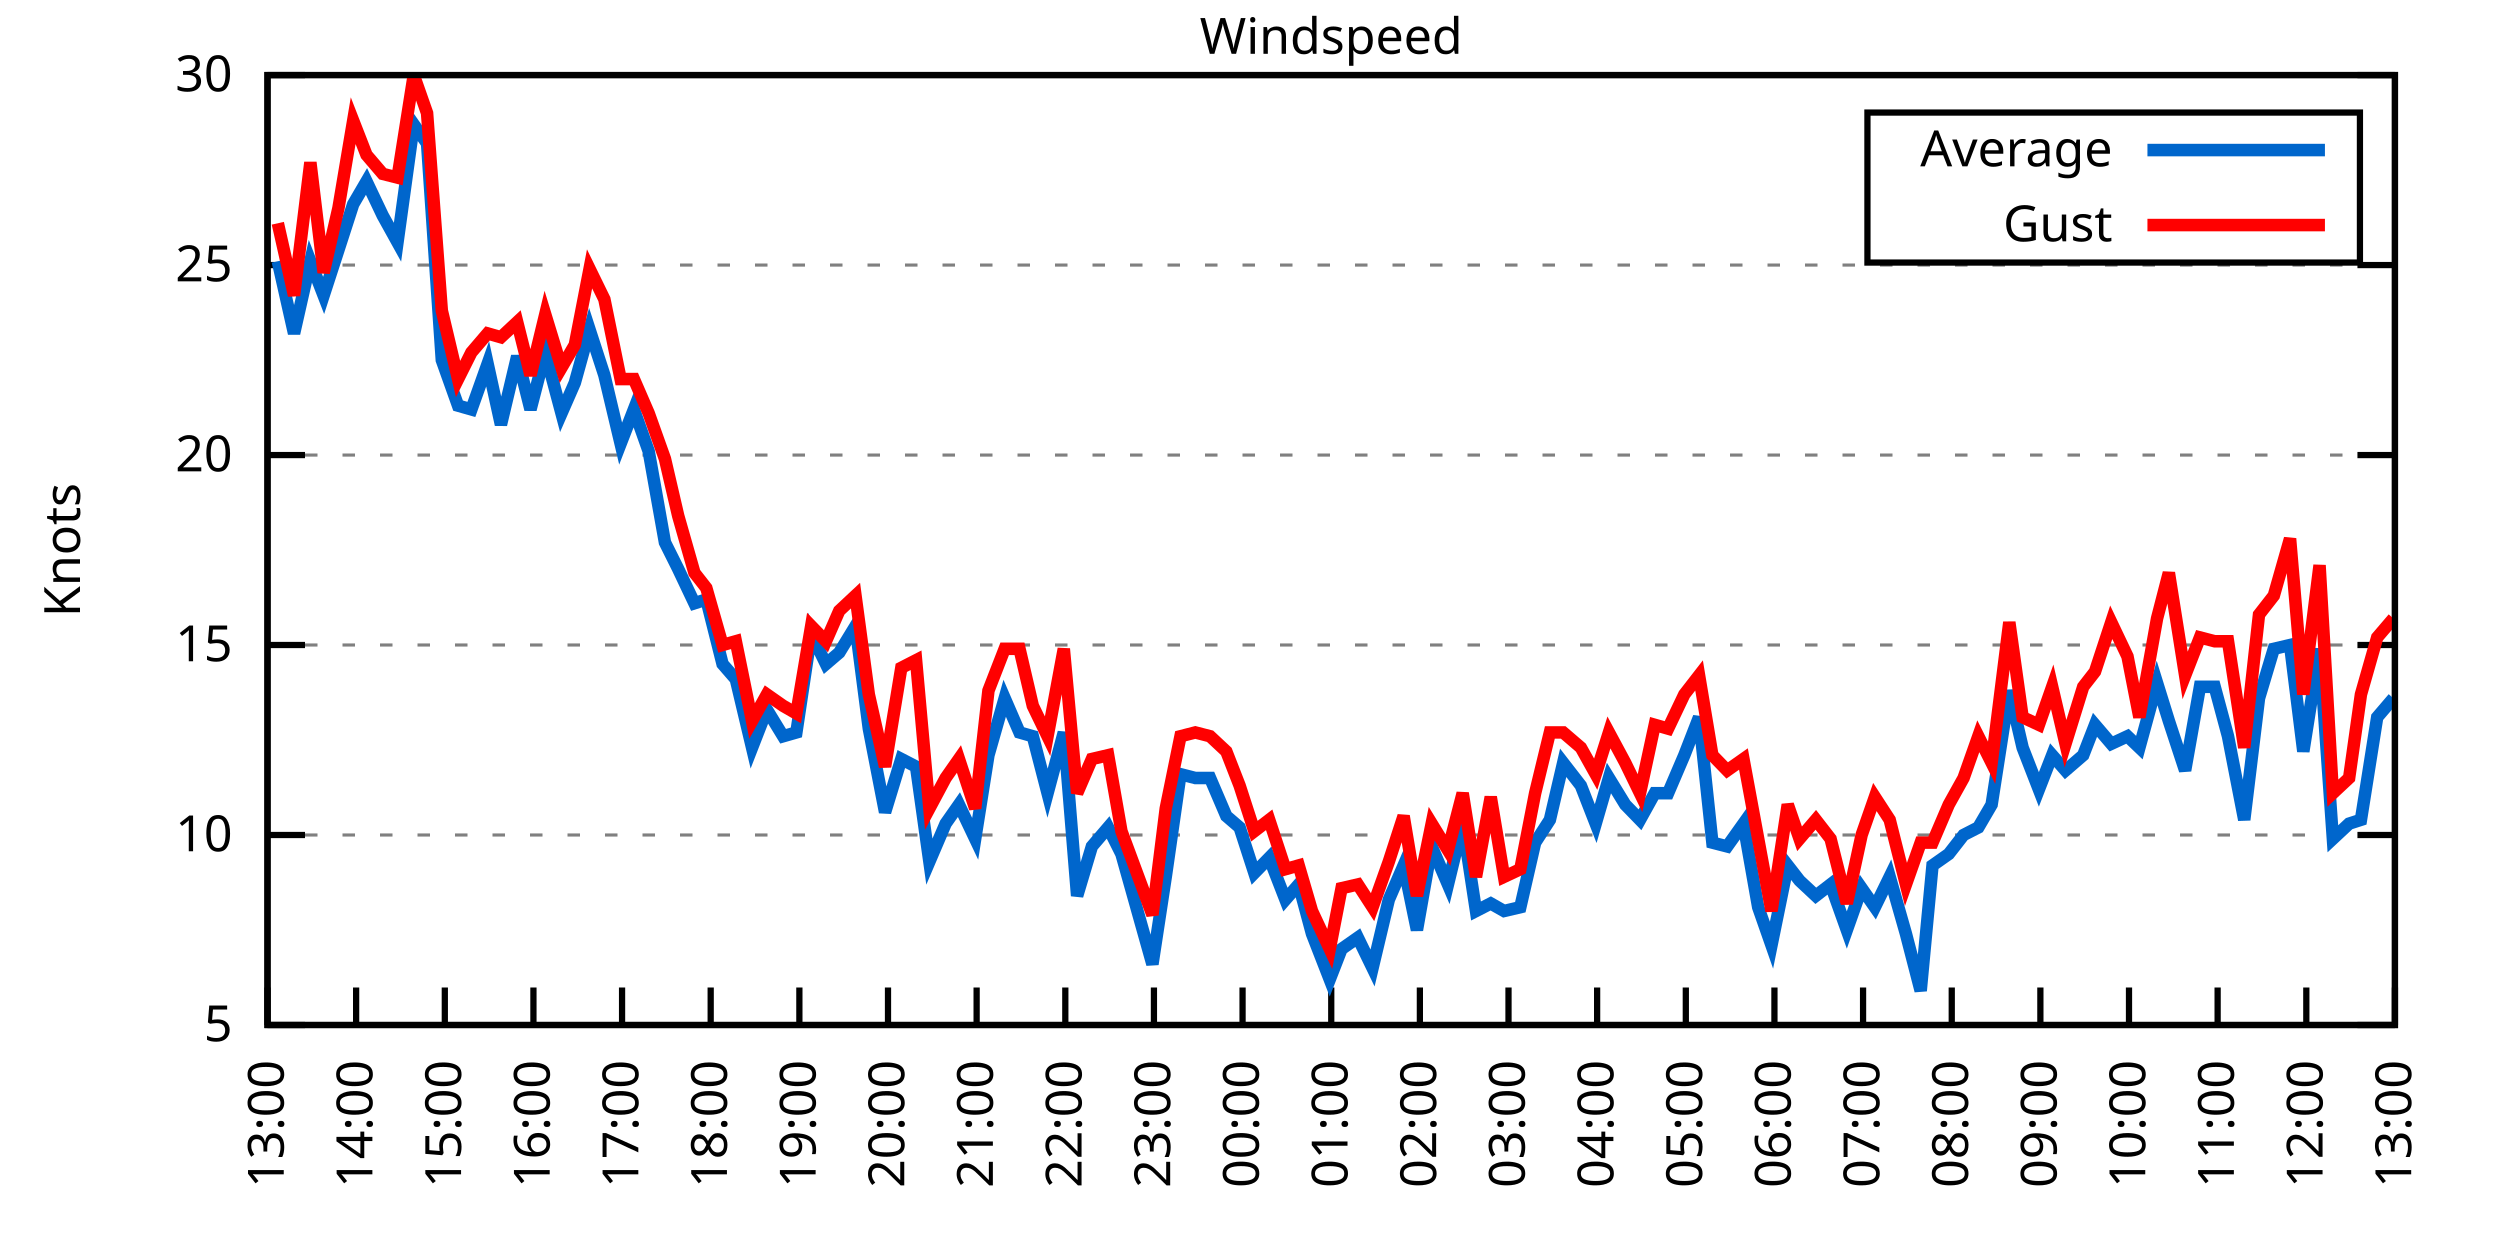
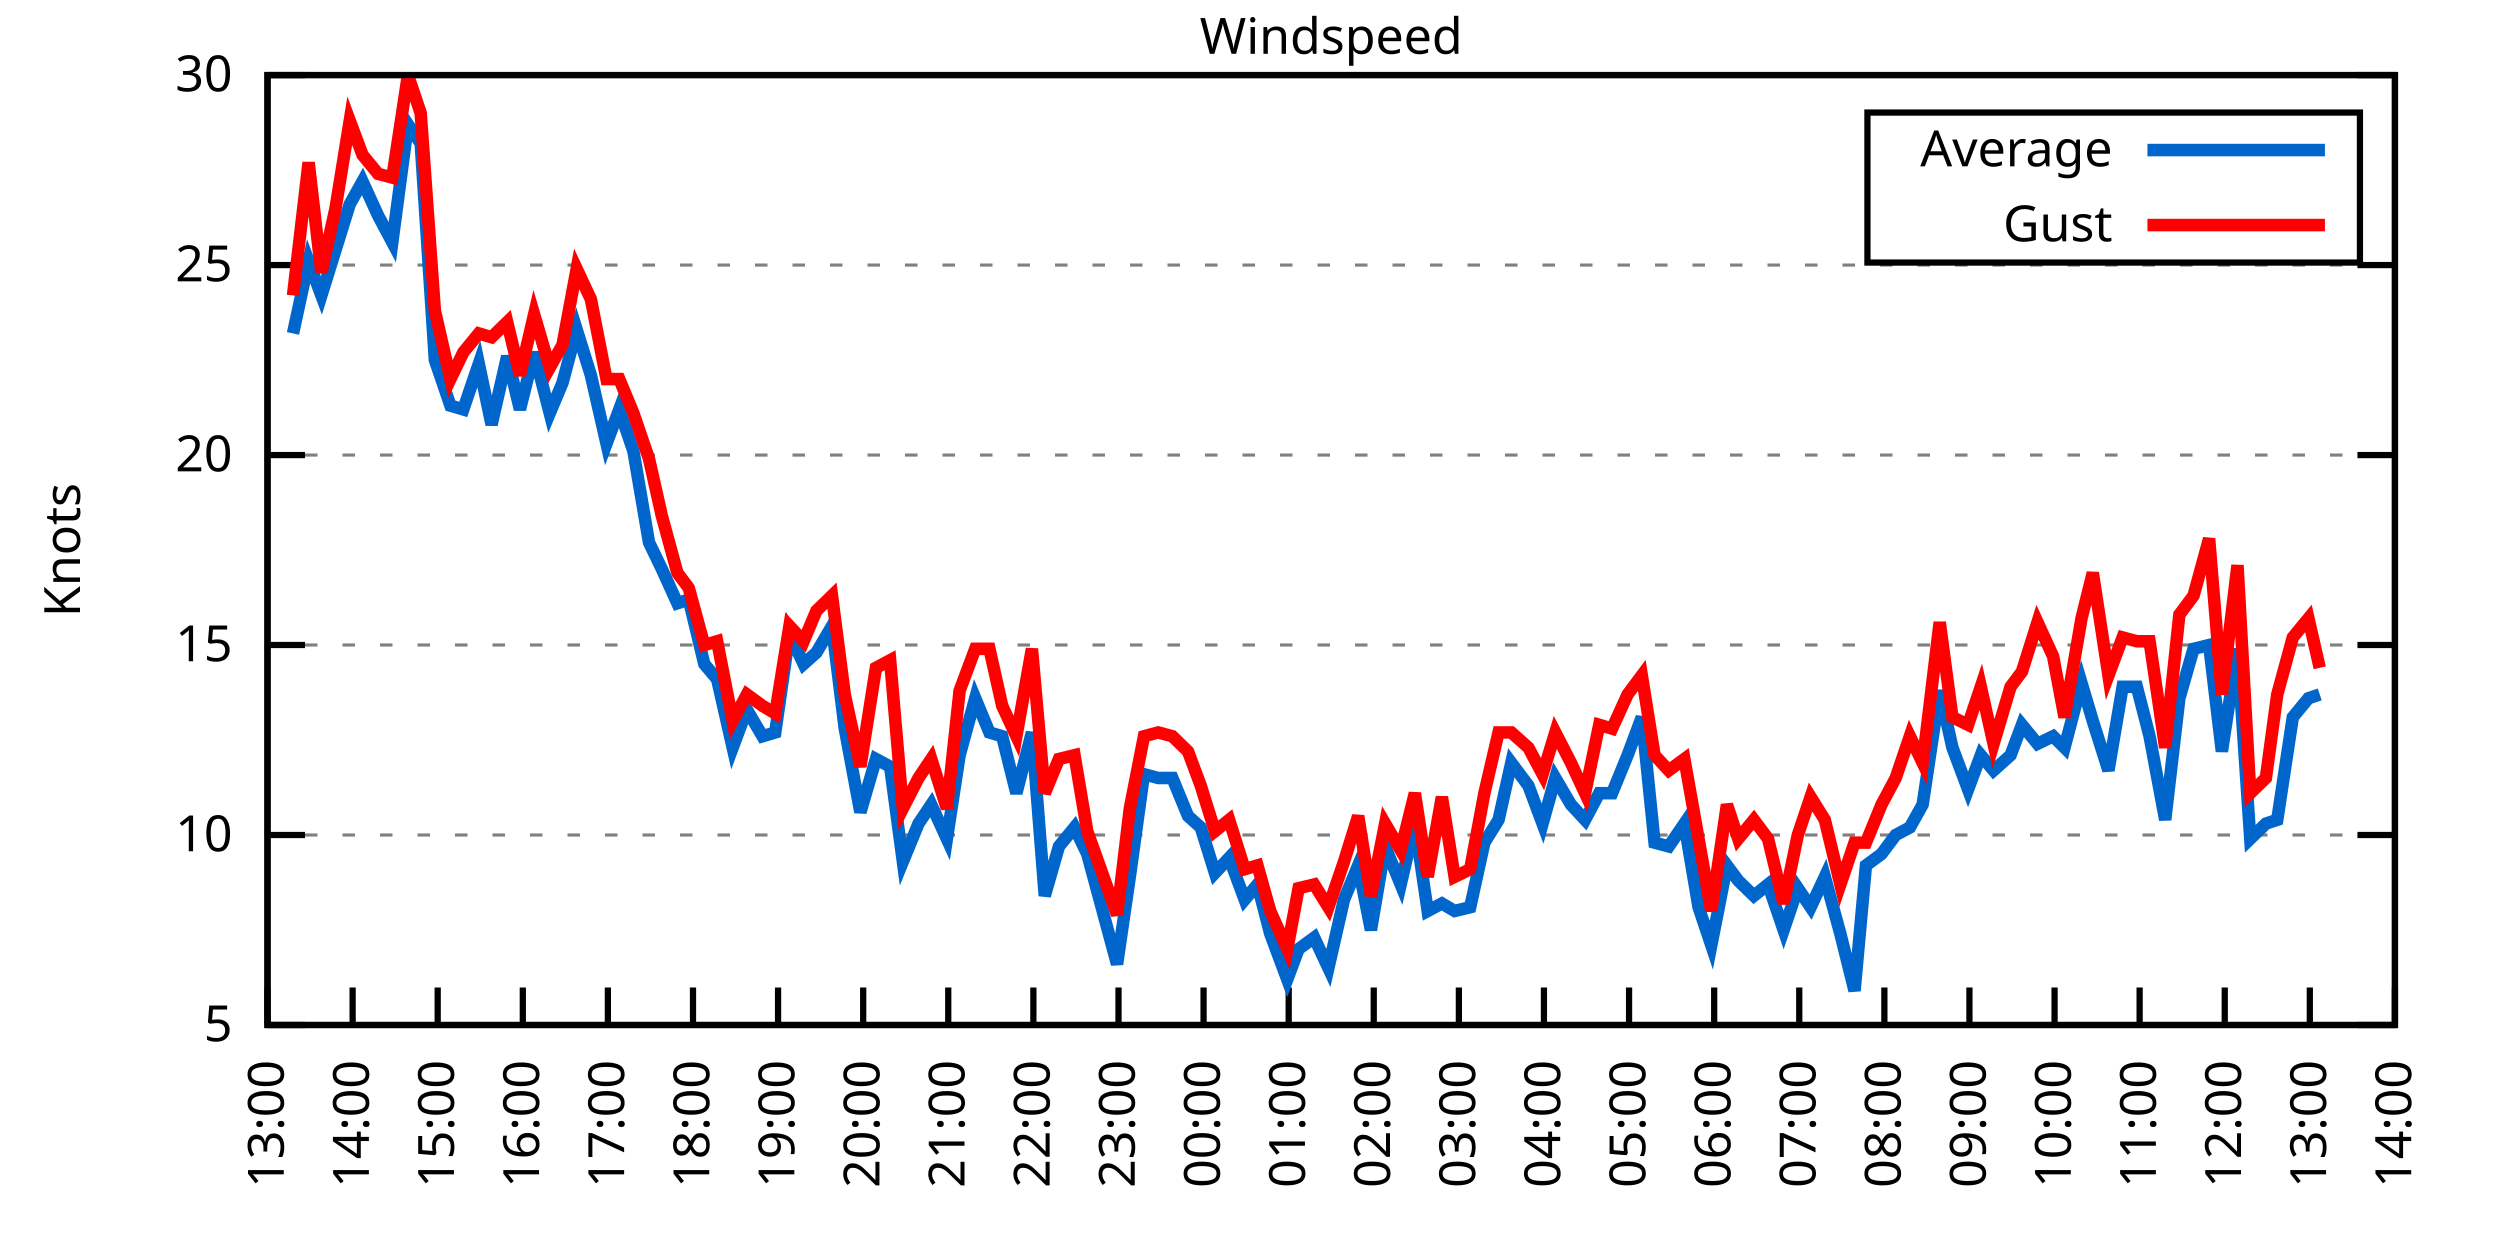
<svg xmlns="http://www.w3.org/2000/svg" xmlns:xlink="http://www.w3.org/1999/xlink" width="400" height="200" viewBox="0 0 400 200">
  <g id="gnuplot_canvas">
    <rect x="0" y="0" width="400" height="200" fill="none" />
    <defs>
      <circle id="gpDot" r="0.5" stroke-width="0.5" stroke="currentColor" />
      <path id="gpPt0" stroke-width="0.333" stroke="currentColor" d="M-1,0 h2 M0,-1 v2" />
      <path id="gpPt1" stroke-width="0.333" stroke="currentColor" d="M-1,-1 L1,1 M1,-1 L-1,1" />
      <path id="gpPt2" stroke-width="0.333" stroke="currentColor" d="M-1,0 L1,0 M0,-1 L0,1 M-1,-1 L1,1 M-1,1 L1,-1" />
      <rect id="gpPt3" stroke-width="0.333" stroke="currentColor" x="-1" y="-1" width="2" height="2" />
      <rect id="gpPt4" stroke-width="0.333" stroke="currentColor" fill="currentColor" x="-1" y="-1" width="2" height="2" />
      <circle id="gpPt5" stroke-width="0.333" stroke="currentColor" cx="0" cy="0" r="1" />
      <use xlink:href="#gpPt5" id="gpPt6" fill="currentColor" stroke="none" />
      <path id="gpPt7" stroke-width="0.333" stroke="currentColor" d="M0,-1.33 L-1.33,0.67 L1.33,0.67 z" />
      <use xlink:href="#gpPt7" id="gpPt8" fill="currentColor" stroke="none" />
      <use xlink:href="#gpPt7" id="gpPt9" stroke="currentColor" transform="rotate(180)" />
      <use xlink:href="#gpPt9" id="gpPt10" fill="currentColor" stroke="none" />
      <use xlink:href="#gpPt3" id="gpPt11" stroke="currentColor" transform="rotate(45)" />
      <use xlink:href="#gpPt11" id="gpPt12" fill="currentColor" stroke="none" />
      <path id="gpPt13" stroke-width="0.333" stroke="currentColor" d="M0,1.330 L1.265,0.411 L0.782,-1.067 L-0.782,-1.076 L-1.265,0.411 z" />
      <use xlink:href="#gpPt13" id="gpPt14" fill="currentColor" stroke="none" />
      <filter id="textbox" filterUnits="objectBoundingBox" x="0" y="0" height="1" width="1">
        <feFlood flood-color="white" flood-opacity="1" result="bgnd" />
        <feComposite in="SourceGraphic" in2="bgnd" operator="atop" />
      </filter>
      <filter id="greybox" filterUnits="objectBoundingBox" x="0" y="0" height="1" width="1">
        <feFlood flood-color="lightgrey" flood-opacity="1" result="grey" />
        <feComposite in="SourceGraphic" in2="grey" operator="atop" />
      </filter>
    </defs>
    <g fill="none" color="white" stroke="currentColor" stroke-width="1.00" stroke-linecap="butt" stroke-linejoin="miter">
</g>
    <g fill="none" color="black" stroke="currentColor" stroke-width="1.00" stroke-linecap="butt" stroke-linejoin="miter">
      <g stroke="none" shape-rendering="crispEdges">
        <polygon fill="rgb(255, 255, 255)" points="42.80,164.00 383.18,164.00 383.18,12.02 42.80,12.02 " />
      </g>
    </g>
    <g fill="none" color="black" stroke="currentColor" stroke-width="1.00" stroke-linecap="butt" stroke-linejoin="miter">
</g>
    <g fill="none" color="black" stroke="black" stroke-width="0.50" stroke-linecap="butt" stroke-linejoin="miter">
</g>
    <g fill="none" color="gray" stroke="currentColor" stroke-width="0.50" stroke-linecap="butt" stroke-linejoin="miter">
      <path stroke="gray" stroke-dasharray="2,4" class="gridline" d="M42.80,164.00 L383.19,164.00  " />
    </g>
    <g fill="none" color="gray" stroke="gray" stroke-width="1.00" stroke-linecap="butt" stroke-linejoin="miter">
</g>
    <g fill="none" color="black" stroke="currentColor" stroke-width="1.00" stroke-linecap="butt" stroke-linejoin="miter">
      <path stroke="black" d="M42.80,164.00 L48.80,164.00 M383.19,164.00 L377.19,164.00  " />
      <g transform="translate(37.20,166.60)" stroke="none" fill="black" font-family="Sans" font-size="8.00" text-anchor="end">
        <text>
          <tspan font-family="Sans"> 5</tspan>
        </text>
      </g>
    </g>
    <g fill="none" color="black" stroke="currentColor" stroke-width="1.00" stroke-linecap="butt" stroke-linejoin="miter">
</g>
    <g fill="none" color="black" stroke="black" stroke-width="0.50" stroke-linecap="butt" stroke-linejoin="miter">
</g>
    <g fill="none" color="gray" stroke="currentColor" stroke-width="0.50" stroke-linecap="butt" stroke-linejoin="miter">
      <path stroke="gray" stroke-dasharray="2,4" class="gridline" d="M42.80,133.60 L383.19,133.60  " />
    </g>
    <g fill="none" color="gray" stroke="gray" stroke-width="1.00" stroke-linecap="butt" stroke-linejoin="miter">
</g>
    <g fill="none" color="black" stroke="currentColor" stroke-width="1.00" stroke-linecap="butt" stroke-linejoin="miter">
      <path stroke="black" d="M42.80,133.60 L48.80,133.60 M383.19,133.60 L377.19,133.60  " />
      <g transform="translate(37.20,136.20)" stroke="none" fill="black" font-family="Sans" font-size="8.00" text-anchor="end">
        <text>
          <tspan font-family="Sans"> 10</tspan>
        </text>
      </g>
    </g>
    <g fill="none" color="black" stroke="currentColor" stroke-width="1.00" stroke-linecap="butt" stroke-linejoin="miter">
</g>
    <g fill="none" color="black" stroke="black" stroke-width="0.50" stroke-linecap="butt" stroke-linejoin="miter">
</g>
    <g fill="none" color="gray" stroke="currentColor" stroke-width="0.50" stroke-linecap="butt" stroke-linejoin="miter">
      <path stroke="gray" stroke-dasharray="2,4" class="gridline" d="M42.80,103.20 L383.19,103.20  " />
    </g>
    <g fill="none" color="gray" stroke="gray" stroke-width="1.00" stroke-linecap="butt" stroke-linejoin="miter">
</g>
    <g fill="none" color="black" stroke="currentColor" stroke-width="1.00" stroke-linecap="butt" stroke-linejoin="miter">
      <path stroke="black" d="M42.80,103.20 L48.80,103.20 M383.19,103.20 L377.19,103.20  " />
      <g transform="translate(37.20,105.80)" stroke="none" fill="black" font-family="Sans" font-size="8.00" text-anchor="end">
        <text>
          <tspan font-family="Sans"> 15</tspan>
        </text>
      </g>
    </g>
    <g fill="none" color="black" stroke="currentColor" stroke-width="1.00" stroke-linecap="butt" stroke-linejoin="miter">
</g>
    <g fill="none" color="black" stroke="black" stroke-width="0.50" stroke-linecap="butt" stroke-linejoin="miter">
</g>
    <g fill="none" color="gray" stroke="currentColor" stroke-width="0.50" stroke-linecap="butt" stroke-linejoin="miter">
      <path stroke="gray" stroke-dasharray="2,4" class="gridline" d="M42.80,72.81 L383.19,72.81  " />
    </g>
    <g fill="none" color="gray" stroke="gray" stroke-width="1.00" stroke-linecap="butt" stroke-linejoin="miter">
</g>
    <g fill="none" color="black" stroke="currentColor" stroke-width="1.00" stroke-linecap="butt" stroke-linejoin="miter">
      <path stroke="black" d="M42.80,72.81 L48.80,72.81 M383.19,72.81 L377.19,72.81  " />
      <g transform="translate(37.20,75.41)" stroke="none" fill="black" font-family="Sans" font-size="8.00" text-anchor="end">
        <text>
          <tspan font-family="Sans"> 20</tspan>
        </text>
      </g>
    </g>
    <g fill="none" color="black" stroke="currentColor" stroke-width="1.00" stroke-linecap="butt" stroke-linejoin="miter">
</g>
    <g fill="none" color="black" stroke="black" stroke-width="0.50" stroke-linecap="butt" stroke-linejoin="miter">
</g>
    <g fill="none" color="gray" stroke="currentColor" stroke-width="0.50" stroke-linecap="butt" stroke-linejoin="miter">
      <path stroke="gray" stroke-dasharray="2,4" class="gridline" d="M42.80,42.41 L383.19,42.41  " />
    </g>
    <g fill="none" color="gray" stroke="gray" stroke-width="1.00" stroke-linecap="butt" stroke-linejoin="miter">
</g>
    <g fill="none" color="black" stroke="currentColor" stroke-width="1.00" stroke-linecap="butt" stroke-linejoin="miter">
      <path stroke="black" d="M42.80,42.41 L48.80,42.41 M383.19,42.41 L377.19,42.41  " />
      <g transform="translate(37.20,45.01)" stroke="none" fill="black" font-family="Sans" font-size="8.00" text-anchor="end">
        <text>
          <tspan font-family="Sans"> 25</tspan>
        </text>
      </g>
    </g>
    <g fill="none" color="black" stroke="currentColor" stroke-width="1.00" stroke-linecap="butt" stroke-linejoin="miter">
</g>
    <g fill="none" color="black" stroke="black" stroke-width="0.50" stroke-linecap="butt" stroke-linejoin="miter">
</g>
    <g fill="none" color="gray" stroke="currentColor" stroke-width="0.50" stroke-linecap="butt" stroke-linejoin="miter">
      <path stroke="gray" stroke-dasharray="2,4" class="gridline" d="M42.80,12.01 L383.19,12.01  " />
    </g>
    <g fill="none" color="gray" stroke="gray" stroke-width="1.00" stroke-linecap="butt" stroke-linejoin="miter">
</g>
    <g fill="none" color="black" stroke="currentColor" stroke-width="1.00" stroke-linecap="butt" stroke-linejoin="miter">
      <path stroke="black" d="M42.80,12.01 L48.80,12.01 M383.19,12.01 L377.19,12.01  " />
      <g transform="translate(37.20,14.61)" stroke="none" fill="black" font-family="Sans" font-size="8.00" text-anchor="end">
        <text>
          <tspan font-family="Sans"> 30</tspan>
        </text>
      </g>
    </g>
    <g fill="none" color="black" stroke="currentColor" stroke-width="1.00" stroke-linecap="butt" stroke-linejoin="miter">
      <path stroke="black" d="M42.80,164.00 L42.80,158.00  " />
      <g transform="translate(45.40,169.60) rotate(270.00)" stroke="none" fill="black" font-family="Sans" font-size="8.00" text-anchor="end">
        <text>
          <tspan font-family="Sans">13:00</tspan>
        </text>
      </g>
    </g>
    <g fill="none" color="black" stroke="currentColor" stroke-width="1.00" stroke-linecap="butt" stroke-linejoin="miter">
-       <path stroke="black" d="M56.98,164.00 L56.98,158.00  " />
-       <g transform="translate(59.58,169.60) rotate(270.00)" stroke="none" fill="black" font-family="Sans" font-size="8.00" text-anchor="end">
+       <path stroke="black" d="M56.42,164.00 L56.42,158.00  " />
+       <g transform="translate(59.02,169.60) rotate(270.00)" stroke="none" fill="black" font-family="Sans" font-size="8.00" text-anchor="end">
        <text>
          <tspan font-family="Sans">14:00</tspan>
        </text>
      </g>
    </g>
    <g fill="none" color="black" stroke="currentColor" stroke-width="1.00" stroke-linecap="butt" stroke-linejoin="miter">
-       <path stroke="black" d="M71.17,164.00 L71.17,158.00  " />
-       <g transform="translate(73.77,169.60) rotate(270.00)" stroke="none" fill="black" font-family="Sans" font-size="8.00" text-anchor="end">
+       <path stroke="black" d="M70.03,164.00 L70.03,158.00  " />
+       <g transform="translate(72.63,169.60) rotate(270.00)" stroke="none" fill="black" font-family="Sans" font-size="8.00" text-anchor="end">
        <text>
          <tspan font-family="Sans">15:00</tspan>
        </text>
      </g>
    </g>
    <g fill="none" color="black" stroke="currentColor" stroke-width="1.00" stroke-linecap="butt" stroke-linejoin="miter">
-       <path stroke="black" d="M85.35,164.00 L85.35,158.00  " />
-       <g transform="translate(87.95,169.60) rotate(270.00)" stroke="none" fill="black" font-family="Sans" font-size="8.00" text-anchor="end">
+       <path stroke="black" d="M83.65,164.00 L83.65,158.00  " />
+       <g transform="translate(86.25,169.60) rotate(270.00)" stroke="none" fill="black" font-family="Sans" font-size="8.00" text-anchor="end">
        <text>
          <tspan font-family="Sans">16:00</tspan>
        </text>
      </g>
    </g>
    <g fill="none" color="black" stroke="currentColor" stroke-width="1.00" stroke-linecap="butt" stroke-linejoin="miter">
-       <path stroke="black" d="M99.53,164.00 L99.53,158.00  " />
-       <g transform="translate(102.13,169.60) rotate(270.00)" stroke="none" fill="black" font-family="Sans" font-size="8.00" text-anchor="end">
+       <path stroke="black" d="M97.26,164.00 L97.26,158.00  " />
+       <g transform="translate(99.86,169.60) rotate(270.00)" stroke="none" fill="black" font-family="Sans" font-size="8.00" text-anchor="end">
        <text>
          <tspan font-family="Sans">17:00</tspan>
        </text>
      </g>
    </g>
    <g fill="none" color="black" stroke="currentColor" stroke-width="1.00" stroke-linecap="butt" stroke-linejoin="miter">
-       <path stroke="black" d="M113.71,164.00 L113.71,158.00  " />
-       <g transform="translate(116.31,169.60) rotate(270.00)" stroke="none" fill="black" font-family="Sans" font-size="8.00" text-anchor="end">
+       <path stroke="black" d="M110.88,164.00 L110.88,158.00  " />
+       <g transform="translate(113.48,169.60) rotate(270.00)" stroke="none" fill="black" font-family="Sans" font-size="8.00" text-anchor="end">
        <text>
          <tspan font-family="Sans">18:00</tspan>
        </text>
      </g>
    </g>
    <g fill="none" color="black" stroke="currentColor" stroke-width="1.00" stroke-linecap="butt" stroke-linejoin="miter">
-       <path stroke="black" d="M127.90,164.00 L127.90,158.00  " />
-       <g transform="translate(130.50,169.60) rotate(270.00)" stroke="none" fill="black" font-family="Sans" font-size="8.00" text-anchor="end">
+       <path stroke="black" d="M124.49,164.00 L124.49,158.00  " />
+       <g transform="translate(127.09,169.60) rotate(270.00)" stroke="none" fill="black" font-family="Sans" font-size="8.00" text-anchor="end">
        <text>
          <tspan font-family="Sans">19:00</tspan>
        </text>
      </g>
    </g>
    <g fill="none" color="black" stroke="currentColor" stroke-width="1.00" stroke-linecap="butt" stroke-linejoin="miter">
-       <path stroke="black" d="M142.08,164.00 L142.08,158.00  " />
-       <g transform="translate(144.68,169.60) rotate(270.00)" stroke="none" fill="black" font-family="Sans" font-size="8.00" text-anchor="end">
+       <path stroke="black" d="M138.11,164.00 L138.11,158.00  " />
+       <g transform="translate(140.71,169.60) rotate(270.00)" stroke="none" fill="black" font-family="Sans" font-size="8.00" text-anchor="end">
        <text>
          <tspan font-family="Sans">20:00</tspan>
        </text>
      </g>
    </g>
    <g fill="none" color="black" stroke="currentColor" stroke-width="1.00" stroke-linecap="butt" stroke-linejoin="miter">
-       <path stroke="black" d="M156.26,164.00 L156.26,158.00  " />
-       <g transform="translate(158.86,169.60) rotate(270.00)" stroke="none" fill="black" font-family="Sans" font-size="8.00" text-anchor="end">
+       <path stroke="black" d="M151.72,164.00 L151.72,158.00  " />
+       <g transform="translate(154.32,169.60) rotate(270.00)" stroke="none" fill="black" font-family="Sans" font-size="8.00" text-anchor="end">
        <text>
          <tspan font-family="Sans">21:00</tspan>
        </text>
      </g>
    </g>
    <g fill="none" color="black" stroke="currentColor" stroke-width="1.00" stroke-linecap="butt" stroke-linejoin="miter">
-       <path stroke="black" d="M170.45,164.00 L170.45,158.00  " />
-       <g transform="translate(173.05,169.60) rotate(270.00)" stroke="none" fill="black" font-family="Sans" font-size="8.00" text-anchor="end">
+       <path stroke="black" d="M165.34,164.00 L165.34,158.00  " />
+       <g transform="translate(167.94,169.60) rotate(270.00)" stroke="none" fill="black" font-family="Sans" font-size="8.00" text-anchor="end">
        <text>
          <tspan font-family="Sans">22:00</tspan>
        </text>
      </g>
    </g>
    <g fill="none" color="black" stroke="currentColor" stroke-width="1.00" stroke-linecap="butt" stroke-linejoin="miter">
-       <path stroke="black" d="M184.63,164.00 L184.63,158.00  " />
-       <g transform="translate(187.23,169.60) rotate(270.00)" stroke="none" fill="black" font-family="Sans" font-size="8.00" text-anchor="end">
+       <path stroke="black" d="M178.96,164.00 L178.96,158.00  " />
+       <g transform="translate(181.56,169.60) rotate(270.00)" stroke="none" fill="black" font-family="Sans" font-size="8.00" text-anchor="end">
        <text>
          <tspan font-family="Sans">23:00</tspan>
        </text>
      </g>
    </g>
    <g fill="none" color="black" stroke="currentColor" stroke-width="1.00" stroke-linecap="butt" stroke-linejoin="miter">
-       <path stroke="black" d="M198.81,164.00 L198.81,158.00  " />
-       <g transform="translate(201.41,169.60) rotate(270.00)" stroke="none" fill="black" font-family="Sans" font-size="8.00" text-anchor="end">
+       <path stroke="black" d="M192.57,164.00 L192.57,158.00  " />
+       <g transform="translate(195.17,169.60) rotate(270.00)" stroke="none" fill="black" font-family="Sans" font-size="8.00" text-anchor="end">
        <text>
          <tspan font-family="Sans">00:00</tspan>
        </text>
      </g>
    </g>
    <g fill="none" color="black" stroke="currentColor" stroke-width="1.00" stroke-linecap="butt" stroke-linejoin="miter">
-       <path stroke="black" d="M213.00,164.00 L213.00,158.00  " />
-       <g transform="translate(215.60,169.60) rotate(270.00)" stroke="none" fill="black" font-family="Sans" font-size="8.00" text-anchor="end">
+       <path stroke="black" d="M206.19,164.00 L206.19,158.00  " />
+       <g transform="translate(208.79,169.60) rotate(270.00)" stroke="none" fill="black" font-family="Sans" font-size="8.00" text-anchor="end">
        <text>
          <tspan font-family="Sans">01:00</tspan>
        </text>
      </g>
    </g>
    <g fill="none" color="black" stroke="currentColor" stroke-width="1.00" stroke-linecap="butt" stroke-linejoin="miter">
-       <path stroke="black" d="M227.18,164.00 L227.18,158.00  " />
-       <g transform="translate(229.78,169.60) rotate(270.00)" stroke="none" fill="black" font-family="Sans" font-size="8.00" text-anchor="end">
+       <path stroke="black" d="M219.80,164.00 L219.80,158.00  " />
+       <g transform="translate(222.40,169.60) rotate(270.00)" stroke="none" fill="black" font-family="Sans" font-size="8.00" text-anchor="end">
        <text>
          <tspan font-family="Sans">02:00</tspan>
        </text>
      </g>
    </g>
    <g fill="none" color="black" stroke="currentColor" stroke-width="1.00" stroke-linecap="butt" stroke-linejoin="miter">
-       <path stroke="black" d="M241.36,164.00 L241.36,158.00  " />
-       <g transform="translate(243.96,169.60) rotate(270.00)" stroke="none" fill="black" font-family="Sans" font-size="8.00" text-anchor="end">
+       <path stroke="black" d="M233.42,164.00 L233.42,158.00  " />
+       <g transform="translate(236.02,169.60) rotate(270.00)" stroke="none" fill="black" font-family="Sans" font-size="8.00" text-anchor="end">
        <text>
          <tspan font-family="Sans">03:00</tspan>
        </text>
      </g>
    </g>
    <g fill="none" color="black" stroke="currentColor" stroke-width="1.00" stroke-linecap="butt" stroke-linejoin="miter">
-       <path stroke="black" d="M255.54,164.00 L255.54,158.00  " />
-       <g transform="translate(258.14,169.60) rotate(270.00)" stroke="none" fill="black" font-family="Sans" font-size="8.00" text-anchor="end">
+       <path stroke="black" d="M247.03,164.00 L247.03,158.00  " />
+       <g transform="translate(249.63,169.60) rotate(270.00)" stroke="none" fill="black" font-family="Sans" font-size="8.00" text-anchor="end">
        <text>
          <tspan font-family="Sans">04:00</tspan>
        </text>
      </g>
    </g>
    <g fill="none" color="black" stroke="currentColor" stroke-width="1.00" stroke-linecap="butt" stroke-linejoin="miter">
-       <path stroke="black" d="M269.73,164.00 L269.73,158.00  " />
-       <g transform="translate(272.33,169.60) rotate(270.00)" stroke="none" fill="black" font-family="Sans" font-size="8.00" text-anchor="end">
+       <path stroke="black" d="M260.65,164.00 L260.65,158.00  " />
+       <g transform="translate(263.25,169.60) rotate(270.00)" stroke="none" fill="black" font-family="Sans" font-size="8.00" text-anchor="end">
        <text>
          <tspan font-family="Sans">05:00</tspan>
        </text>
      </g>
    </g>
    <g fill="none" color="black" stroke="currentColor" stroke-width="1.00" stroke-linecap="butt" stroke-linejoin="miter">
-       <path stroke="black" d="M283.91,164.00 L283.91,158.00  " />
-       <g transform="translate(286.51,169.60) rotate(270.00)" stroke="none" fill="black" font-family="Sans" font-size="8.00" text-anchor="end">
+       <path stroke="black" d="M274.27,164.00 L274.27,158.00  " />
+       <g transform="translate(276.87,169.60) rotate(270.00)" stroke="none" fill="black" font-family="Sans" font-size="8.00" text-anchor="end">
        <text>
          <tspan font-family="Sans">06:00</tspan>
        </text>
      </g>
    </g>
    <g fill="none" color="black" stroke="currentColor" stroke-width="1.00" stroke-linecap="butt" stroke-linejoin="miter">
-       <path stroke="black" d="M298.09,164.00 L298.09,158.00  " />
-       <g transform="translate(300.69,169.60) rotate(270.00)" stroke="none" fill="black" font-family="Sans" font-size="8.00" text-anchor="end">
+       <path stroke="black" d="M287.88,164.00 L287.88,158.00  " />
+       <g transform="translate(290.48,169.60) rotate(270.00)" stroke="none" fill="black" font-family="Sans" font-size="8.00" text-anchor="end">
        <text>
          <tspan font-family="Sans">07:00</tspan>
        </text>
      </g>
    </g>
    <g fill="none" color="black" stroke="currentColor" stroke-width="1.00" stroke-linecap="butt" stroke-linejoin="miter">
-       <path stroke="black" d="M312.28,164.00 L312.28,158.00  " />
-       <g transform="translate(314.88,169.60) rotate(270.00)" stroke="none" fill="black" font-family="Sans" font-size="8.00" text-anchor="end">
+       <path stroke="black" d="M301.50,164.00 L301.50,158.00  " />
+       <g transform="translate(304.10,169.60) rotate(270.00)" stroke="none" fill="black" font-family="Sans" font-size="8.00" text-anchor="end">
        <text>
          <tspan font-family="Sans">08:00</tspan>
        </text>
      </g>
    </g>
    <g fill="none" color="black" stroke="currentColor" stroke-width="1.00" stroke-linecap="butt" stroke-linejoin="miter">
-       <path stroke="black" d="M326.46,164.00 L326.46,158.00  " />
-       <g transform="translate(329.06,169.60) rotate(270.00)" stroke="none" fill="black" font-family="Sans" font-size="8.00" text-anchor="end">
+       <path stroke="black" d="M315.11,164.00 L315.11,158.00  " />
+       <g transform="translate(317.71,169.60) rotate(270.00)" stroke="none" fill="black" font-family="Sans" font-size="8.00" text-anchor="end">
        <text>
          <tspan font-family="Sans">09:00</tspan>
        </text>
      </g>
    </g>
    <g fill="none" color="black" stroke="currentColor" stroke-width="1.00" stroke-linecap="butt" stroke-linejoin="miter">
-       <path stroke="black" d="M340.64,164.00 L340.64,158.00  " />
-       <g transform="translate(343.24,169.60) rotate(270.00)" stroke="none" fill="black" font-family="Sans" font-size="8.00" text-anchor="end">
+       <path stroke="black" d="M328.73,164.00 L328.73,158.00  " />
+       <g transform="translate(331.33,169.60) rotate(270.00)" stroke="none" fill="black" font-family="Sans" font-size="8.00" text-anchor="end">
        <text>
          <tspan font-family="Sans">10:00</tspan>
        </text>
      </g>
    </g>
    <g fill="none" color="black" stroke="currentColor" stroke-width="1.00" stroke-linecap="butt" stroke-linejoin="miter">
-       <path stroke="black" d="M354.82,164.00 L354.82,158.00  " />
-       <g transform="translate(357.42,169.60) rotate(270.00)" stroke="none" fill="black" font-family="Sans" font-size="8.00" text-anchor="end">
+       <path stroke="black" d="M342.34,164.00 L342.34,158.00  " />
+       <g transform="translate(344.94,169.60) rotate(270.00)" stroke="none" fill="black" font-family="Sans" font-size="8.00" text-anchor="end">
        <text>
          <tspan font-family="Sans">11:00</tspan>
        </text>
      </g>
    </g>
    <g fill="none" color="black" stroke="currentColor" stroke-width="1.00" stroke-linecap="butt" stroke-linejoin="miter">
-       <path stroke="black" d="M369.01,164.00 L369.01,158.00  " />
-       <g transform="translate(371.61,169.60) rotate(270.00)" stroke="none" fill="black" font-family="Sans" font-size="8.00" text-anchor="end">
+       <path stroke="black" d="M355.96,164.00 L355.96,158.00  " />
+       <g transform="translate(358.56,169.60) rotate(270.00)" stroke="none" fill="black" font-family="Sans" font-size="8.00" text-anchor="end">
        <text>
          <tspan font-family="Sans">12:00</tspan>
+         </text>
+       </g>
+     </g>
+     <g fill="none" color="black" stroke="currentColor" stroke-width="1.00" stroke-linecap="butt" stroke-linejoin="miter">
+       <path stroke="black" d="M369.57,164.00 L369.57,158.00  " />
+       <g transform="translate(372.17,169.60) rotate(270.00)" stroke="none" fill="black" font-family="Sans" font-size="8.00" text-anchor="end">
+         <text>
+           <tspan font-family="Sans">13:00</tspan>
        </text>
      </g>
    </g>
    <g fill="none" color="black" stroke="currentColor" stroke-width="1.00" stroke-linecap="butt" stroke-linejoin="miter">
      <path stroke="black" d="M383.19,164.00 L383.19,158.00  " />
      <g transform="translate(385.79,169.60) rotate(270.00)" stroke="none" fill="black" font-family="Sans" font-size="8.00" text-anchor="end">
        <text>
-           <tspan font-family="Sans">13:00</tspan>
+           <tspan font-family="Sans">14:00</tspan>
        </text>
      </g>
    </g>
    <g fill="none" color="black" stroke="currentColor" stroke-width="1.00" stroke-linecap="butt" stroke-linejoin="miter">
</g>
    <g fill="none" color="black" stroke="currentColor" stroke-width="1.00" stroke-linecap="butt" stroke-linejoin="miter">
      <path stroke="black" d="M42.80,12.01 L42.80,164.00 L383.19,164.00 L383.19,12.01 L42.80,12.01 Z  " />
    </g>
    <g fill="none" color="black" stroke="currentColor" stroke-width="1.00" stroke-linecap="butt" stroke-linejoin="miter">
</g>
    <g fill="none" color="black" stroke="currentColor" stroke-width="1.00" stroke-linecap="butt" stroke-linejoin="miter">
      <path stroke="black" d="M298.79,42.01 L298.79,18.01 L377.59,18.01 L377.59,42.01 L298.79,42.01 Z  " />
    </g>
    <g id="Windspeed_plot_1">
      <g fill="none" color="white" stroke="black" stroke-width="2.00" stroke-linecap="butt" stroke-linejoin="miter">
</g>
      <g fill="none" color="black" stroke="currentColor" stroke-width="2.00" stroke-linecap="butt" stroke-linejoin="miter">
        <g transform="translate(337.99,26.61)" stroke="none" fill="black" font-family="Sans" font-size="8.00" text-anchor="end">
          <text>
            <tspan font-family="Sans">Average</tspan>
          </text>
        </g>
      </g>
      <g fill="none" color="black" stroke="currentColor" stroke-width="2.00" stroke-linecap="butt" stroke-linejoin="miter">
-         <path stroke="rgb(  0, 102, 204)" d="M343.59,24.01 L371.99,24.01 M44.45,41.80 L47.05,53.35 L49.66,41.80 L51.78,47.27 L54.15,39.98 L56.51,32.68   L58.64,29.03 L61.24,34.50 L63.60,38.76 L66.20,19.91 L68.33,22.95 L70.69,57.61 L73.29,64.90 L75.42,65.51   L78.02,58.21 L80.15,67.94 L82.75,57.00 L84.88,65.51 L87.24,56.39 L89.84,66.12 L91.97,61.25 L94.33,52.74   L96.70,60.04 L99.30,70.98 L101.42,65.51 L103.79,72.20 L106.39,86.79 L108.51,91.04 L111.11,96.52 L113.01,95.91   L115.61,106.24 L117.73,108.68 L120.33,119.62 L122.70,113.54 L125.30,117.80 L127.42,117.19 L129.79,101.38 L132.15,106.24   L134.28,104.42 L136.88,100.16 L139.01,116.58 L141.61,129.95 L144.21,121.44 L146.57,122.66 L148.70,137.86 L151.30,131.78   L153.43,128.74 L156.03,134.21 L158.15,120.83 L160.75,111.72 L163.12,117.19 L165.25,117.80 L167.61,126.91 L170.21,117.19   L172.34,143.33 L174.70,135.43 L177.30,132.39 L179.43,136.64 L184.39,154.27 L186.52,140.29 L188.88,123.87 L191.25,124.48   L193.61,124.48 L196.21,130.56 L198.34,132.39 L200.70,139.68 L203.07,137.25 L205.67,143.94 L207.79,141.51 L209.92,149.41   L212.76,156.70 L214.65,151.84 L217.25,150.02 L219.61,154.88 L222.21,143.94 L224.58,138.47 L226.71,148.80 L229.07,135.43   L231.67,141.51 L234.03,131.78 L236.16,145.76 L238.52,144.55 L240.65,145.76 L243.25,145.15 L245.62,134.82 L247.98,131.17   L250.11,122.05 L252.94,125.70 L255.31,131.78 L257.43,124.48 L260.04,128.74 L262.40,131.17 L264.76,126.91 L266.89,126.91   L269.49,120.83 L271.85,114.76 L273.98,134.82 L276.35,135.43 L278.95,131.78 L281.31,145.15 L283.44,151.23 L286.04,138.47   L287.93,140.90 L290.53,143.33 L292.89,141.51 L295.49,148.80 L297.86,142.11 L299.98,145.15 L302.35,140.29 L304.95,149.41   L307.31,158.53 L309.20,138.47 L311.80,136.64 L314.17,133.60 L316.53,132.39 L318.66,128.74 L321.49,110.50 L323.62,119.62   L326.22,126.31 L328.35,120.83 L330.48,123.27 L333.31,120.83 L335.20,115.97 L337.80,119.01 L340.40,117.80 L342.30,119.62   L345.13,109.28 L347.02,115.36 L349.62,123.27 L351.99,109.89 L354.35,109.89 L356.48,117.80 L359.08,131.17 L361.44,111.72   L363.81,103.81 L366.41,103.20 L368.53,120.23 L371.13,103.81 L373.26,134.21 L375.86,131.78 L377.75,131.17 L380.35,114.76   L382.95,111.72  " />
+         <path stroke="rgb(  0, 102, 204)" d="M343.59,24.01 L371.99,24.01 M46.88,53.35 L49.38,41.80 L51.42,47.27 L53.69,39.98 L55.96,32.68 L58.00,29.03   L60.50,34.50 L62.77,38.76 L65.27,19.91 L67.31,22.95 L69.58,57.61 L72.07,64.90 L74.12,65.51 L76.61,58.21   L78.65,67.94 L81.15,57.00 L83.19,65.51 L85.46,56.39 L87.96,66.12 L90.00,61.25 L92.27,52.74 L94.54,60.04   L97.04,70.98 L99.08,65.51 L101.35,72.20 L103.84,86.79 L105.89,91.04 L108.38,96.52 L110.20,95.91 L112.69,106.24   L114.74,108.68 L117.23,119.62 L119.50,113.54 L122.00,117.80 L124.04,117.19 L126.31,101.38 L128.58,106.24 L130.62,104.42   L133.12,100.16 L135.16,116.58 L137.66,129.95 L140.15,121.44 L142.42,122.66 L144.46,137.86 L146.96,131.78 L149.00,128.74   L151.50,134.21 L153.54,120.83 L156.04,111.72 L158.31,117.19 L160.35,117.80 L162.62,126.91 L165.11,117.19 L167.16,143.33   L169.43,135.43 L171.92,132.39 L173.96,136.64 L178.73,154.27 L180.77,140.29 L183.04,123.87 L185.31,124.48 L187.58,124.48   L190.08,130.56 L192.12,132.39 L194.39,139.68 L196.66,137.25 L199.15,143.94 L201.19,141.51 L203.24,149.41 L205.96,156.70   L207.78,151.84 L210.27,150.02 L212.54,154.88 L215.04,143.94 L217.31,138.47 L219.35,148.80 L221.62,135.43 L224.11,141.51   L226.38,131.78 L228.43,145.76 L230.70,144.55 L232.74,145.76 L235.23,145.15 L237.50,134.82 L239.77,131.17 L241.81,122.05   L244.54,125.70 L246.81,131.78 L248.85,124.48 L251.35,128.74 L253.61,131.17 L255.88,126.91 L257.93,126.91 L260.42,120.83   L262.69,114.76 L264.73,134.82 L267.00,135.43 L269.50,131.78 L271.77,145.15 L273.81,151.23 L276.31,138.47 L278.12,140.90   L280.62,143.33 L282.89,141.51 L285.38,148.80 L287.65,142.11 L289.70,145.15 L291.97,140.29 L294.46,149.41 L296.73,158.53   L298.55,138.47 L301.04,136.64 L303.31,133.60 L305.58,132.39 L307.62,128.74 L310.35,110.50 L312.39,119.62 L314.89,126.31   L316.93,120.83 L318.97,123.27 L321.69,120.83 L323.51,115.97 L326.00,119.01 L328.50,117.80 L330.32,119.62 L333.04,109.28   L334.85,115.36 L337.35,123.27 L339.62,109.89 L341.89,109.89 L343.93,117.80 L346.43,131.17 L348.70,111.72 L350.97,103.81   L353.46,103.20 L355.50,120.23 L358.00,103.81 L360.04,134.21 L362.54,131.78 L364.36,131.17 L366.85,114.76 L369.35,111.72   L371.16,111.11  " />
      </g>
    </g>
    <g id="Windspeed_plot_2">
      <g fill="none" color="black" stroke="currentColor" stroke-width="2.00" stroke-linecap="butt" stroke-linejoin="miter">
        <g transform="translate(337.99,38.61)" stroke="none" fill="black" font-family="Sans" font-size="8.00" text-anchor="end">
          <text>
            <tspan font-family="Sans">Gust</tspan>
          </text>
        </g>
      </g>
      <g fill="none" color="black" stroke="currentColor" stroke-width="2.00" stroke-linecap="butt" stroke-linejoin="miter">
-         <path stroke="rgb(255,   0,   0)" d="M343.59,36.01 L371.99,36.01 M44.45,35.72 L47.05,47.27 L49.66,25.99 L51.78,43.62 L54.15,33.29 L56.51,19.31   L58.64,24.78 L61.24,27.82 L63.60,28.42 L66.20,12.01 L68.33,18.09 L70.69,49.70 L73.29,60.65 L75.42,56.39   L78.02,53.35 L80.15,53.96 L82.75,51.53 L84.88,60.04 L87.24,50.31 L89.84,58.82 L91.97,55.18 L94.33,43.02   L96.70,47.88 L99.30,60.65 L101.42,60.65 L103.79,66.12 L106.39,73.41 L108.51,82.53 L111.11,91.65 L113.01,94.08   L115.61,103.20 L117.73,102.60 L120.33,115.36 L122.70,111.11 L125.30,112.93 L127.42,114.15 L129.79,100.16 L132.15,102.60   L134.28,97.73 L136.88,95.30 L139.01,111.11 L141.61,122.66 L144.21,106.85 L146.57,105.64 L148.70,129.35 L151.30,124.48   L153.43,121.44 L156.03,129.35 L158.15,110.50 L160.75,103.81 L163.12,103.81 L165.25,112.93 L167.61,117.80 L170.21,103.81   L172.34,126.91 L174.70,121.44 L177.30,120.83 L179.43,132.99 L184.39,146.37 L186.52,129.35 L188.88,117.80 L191.25,117.19   L193.61,117.80 L196.21,120.23 L198.34,125.70 L200.70,132.99 L203.07,131.17 L205.67,139.07 L207.79,138.47 L209.92,145.76   L212.76,151.84 L214.65,142.11 L217.25,141.51 L219.61,145.15 L222.21,137.86 L224.58,130.56 L226.71,143.33 L229.07,131.78   L231.67,136.03 L234.03,126.91 L236.16,140.29 L238.52,127.52 L240.65,140.29 L243.25,139.07 L245.62,126.91 L247.98,117.19   L250.11,117.19 L252.94,119.62 L255.31,123.87 L257.43,117.19 L260.04,122.05 L262.40,126.91 L264.76,115.97 L266.89,116.58   L269.49,111.11 L271.85,108.07 L273.98,120.83 L276.35,123.27 L278.95,121.44 L281.31,134.21 L283.44,145.76 L286.04,128.74   L287.93,134.21 L290.53,131.17 L292.89,134.21 L295.49,144.55 L297.86,133.60 L299.98,127.52 L302.35,131.17 L304.95,141.51   L307.31,134.82 L309.20,134.82 L311.80,128.74 L314.17,124.48 L316.53,117.80 L318.66,122.05 L321.49,99.56 L323.62,114.76   L326.22,115.97 L328.35,109.89 L330.48,119.01 L333.31,109.89 L335.20,107.46 L337.80,99.56 L340.40,105.03 L342.30,114.76   L345.13,98.95 L347.02,91.65 L349.62,108.07 L351.99,101.99 L354.35,102.60 L356.48,102.60 L359.08,119.62 L361.44,98.34   L363.81,95.30 L366.41,86.18 L368.53,111.11 L371.13,90.44 L373.26,126.91 L375.86,124.48 L377.75,111.11 L380.35,101.99   L382.95,98.95  " />
+         <path stroke="rgb(255,   0,   0)" d="M343.59,36.01 L371.99,36.01 M46.88,47.27 L49.38,25.99 L51.42,43.62 L53.69,33.29 L55.96,19.31 L58.00,24.78   L60.50,27.82 L62.77,28.42 L65.27,12.01 L67.31,18.09 L69.58,49.70 L72.07,60.65 L74.12,56.39 L76.61,53.35   L78.65,53.96 L81.15,51.53 L83.19,60.04 L85.46,50.31 L87.96,58.82 L90.00,55.18 L92.27,43.02 L94.54,47.88   L97.04,60.65 L99.08,60.65 L101.35,66.12 L103.84,73.41 L105.89,82.53 L108.38,91.65 L110.20,94.08 L112.69,103.20   L114.74,102.60 L117.23,115.36 L119.50,111.11 L122.00,112.93 L124.04,114.15 L126.31,100.16 L128.58,102.60 L130.62,97.73   L133.12,95.30 L135.16,111.11 L137.66,122.66 L140.15,106.85 L142.42,105.64 L144.46,129.35 L146.96,124.48 L149.00,121.44   L151.50,129.35 L153.54,110.50 L156.04,103.81 L158.31,103.81 L160.35,112.93 L162.62,117.80 L165.11,103.81 L167.16,126.91   L169.43,121.44 L171.92,120.83 L173.96,132.99 L178.73,146.37 L180.77,129.35 L183.04,117.80 L185.31,117.19 L187.58,117.80   L190.08,120.23 L192.12,125.70 L194.39,132.99 L196.66,131.17 L199.15,139.07 L201.19,138.47 L203.24,145.76 L205.96,151.84   L207.78,142.11 L210.27,141.51 L212.54,145.15 L215.04,137.86 L217.31,130.56 L219.35,143.33 L221.62,131.78 L224.11,136.03   L226.38,126.91 L228.43,140.29 L230.70,127.52 L232.74,140.29 L235.23,139.07 L237.50,126.91 L239.77,117.19 L241.81,117.19   L244.54,119.62 L246.81,123.87 L248.85,117.19 L251.35,122.05 L253.61,126.91 L255.88,115.97 L257.93,116.58 L260.42,111.11   L262.69,108.07 L264.73,120.83 L267.00,123.27 L269.50,121.44 L271.77,134.21 L273.81,145.76 L276.31,128.74 L278.12,134.21   L280.62,131.17 L282.89,134.21 L285.38,144.55 L287.65,133.60 L289.70,127.52 L291.97,131.17 L294.46,141.51 L296.73,134.82   L298.55,134.82 L301.04,128.74 L303.31,124.48 L305.58,117.80 L307.62,122.05 L310.35,99.56 L312.39,114.76 L314.89,115.97   L316.93,109.89 L318.97,119.01 L321.69,109.89 L323.51,107.46 L326.00,99.56 L328.50,105.03 L330.32,114.76 L333.04,98.95   L334.85,91.65 L337.35,108.07 L339.62,101.99 L341.89,102.60 L343.93,102.60 L346.43,119.62 L348.70,98.34 L350.97,95.30   L353.46,86.18 L355.50,111.11 L358.00,90.44 L360.04,126.91 L362.54,124.48 L364.36,111.11 L366.85,101.99 L369.35,98.95   L371.16,106.85  " />
      </g>
    </g>
    <g fill="none" color="black" stroke="currentColor" stroke-width="2.00" stroke-linecap="butt" stroke-linejoin="miter">
</g>
    <g fill="none" color="black" stroke="black" stroke-width="1.00" stroke-linecap="butt" stroke-linejoin="miter">
</g>
    <g fill="none" color="black" stroke="currentColor" stroke-width="1.00" stroke-linecap="butt" stroke-linejoin="miter">
      <path stroke="black" d="M42.80,12.01 L42.80,164.00 L383.19,164.00 L383.19,12.01 L42.80,12.01 Z  " />
      <g transform="translate(12.80,88.01) rotate(270.00)" stroke="none" fill="black" font-family="Sans" font-size="8.00" text-anchor="middle">
        <text>
          <tspan font-family="Sans">Knots</tspan>
        </text>
      </g>
    </g>
    <g fill="none" color="black" stroke="currentColor" stroke-width="1.00" stroke-linecap="butt" stroke-linejoin="miter">
</g>
    <g fill="none" color="black" stroke="currentColor" stroke-width="1.00" stroke-linecap="butt" stroke-linejoin="miter">
      <g transform="translate(212.99,8.61)" stroke="none" fill="black" font-family="Sans" font-size="8.00" text-anchor="middle">
        <text>
          <tspan font-family="Sans">Windspeed</tspan>
        </text>
      </g>
    </g>
    <g fill="none" color="black" stroke="currentColor" stroke-width="1.00" stroke-linecap="butt" stroke-linejoin="miter">
</g>
  </g>
</svg>
